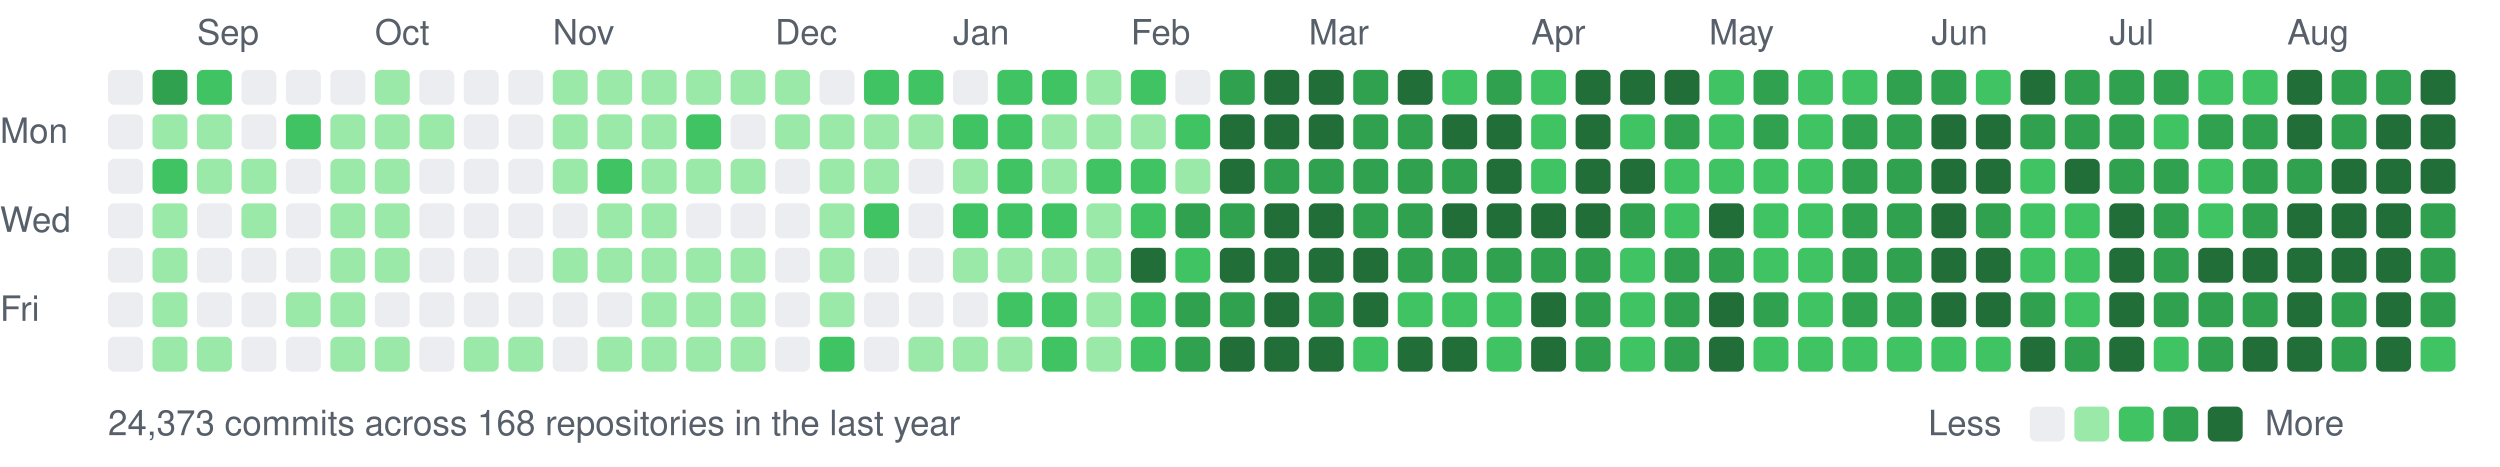
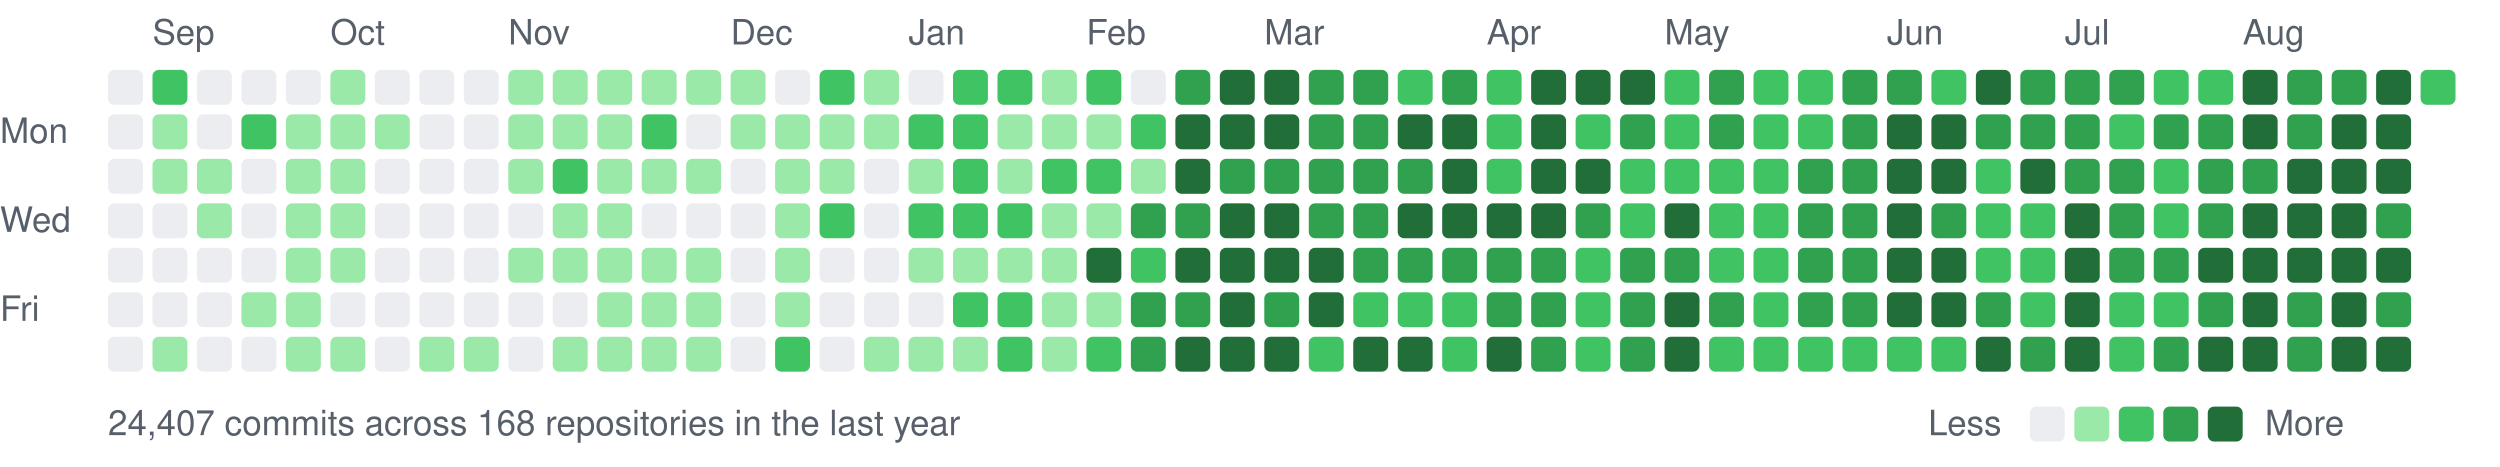
<svg xmlns="http://www.w3.org/2000/svg" width="787" height="147" viewBox="0 0 787 147">
  <style>text{font:11px -apple-system,BlinkMacSystemFont,"Segoe UI",Helvetica,Arial,sans-serif;fill:#57606a}</style>
-   <text x="62" y="14">Sep</text>
-   <text x="118" y="14">Oct</text>
-   <text x="174" y="14">Nov</text>
-   <text x="244" y="14">Dec</text>
-   <text x="300" y="14">Jan</text>
-   <text x="356" y="14">Feb</text>
-   <text x="412" y="14">Mar</text>
-   <text x="482" y="14">Apr</text>
-   <text x="538" y="14">May</text>
-   <text x="608" y="14">Jun</text>
-   <text x="664" y="14">Jul</text>
-   <text x="720" y="14">Aug</text>
+   <text x="48" y="14">Sep</text>
+   <text x="104" y="14">Oct</text>
+   <text x="160" y="14">Nov</text>
+   <text x="230" y="14">Dec</text>
+   <text x="286" y="14">Jan</text>
+   <text x="342" y="14">Feb</text>
+   <text x="398" y="14">Mar</text>
+   <text x="468" y="14">Apr</text>
+   <text x="524" y="14">May</text>
+   <text x="594" y="14">Jun</text>
+   <text x="650" y="14">Jul</text>
+   <text x="706" y="14">Aug</text>
  <text x="0" y="45">Mon</text>
  <text x="0" y="73">Wed</text>
  <text x="0" y="101">Fri</text>
  <rect x="34" y="22" width="11" height="11" rx="2" fill="#ebedf0" />
  <rect x="34" y="36" width="11" height="11" rx="2" fill="#ebedf0" />
  <rect x="34" y="50" width="11" height="11" rx="2" fill="#ebedf0" />
  <rect x="34" y="64" width="11" height="11" rx="2" fill="#ebedf0" />
  <rect x="34" y="78" width="11" height="11" rx="2" fill="#ebedf0" />
  <rect x="34" y="92" width="11" height="11" rx="2" fill="#ebedf0" />
  <rect x="34" y="106" width="11" height="11" rx="2" fill="#ebedf0" />
-   <rect x="48" y="22" width="11" height="11" rx="2" fill="#30a14e" />
+   <rect x="48" y="22" width="11" height="11" rx="2" fill="#40c463" />
  <rect x="48" y="36" width="11" height="11" rx="2" fill="#9be9a8" />
-   <rect x="48" y="50" width="11" height="11" rx="2" fill="#40c463" />
-   <rect x="48" y="64" width="11" height="11" rx="2" fill="#9be9a8" />
-   <rect x="48" y="78" width="11" height="11" rx="2" fill="#9be9a8" />
-   <rect x="48" y="92" width="11" height="11" rx="2" fill="#9be9a8" />
+   <rect x="48" y="50" width="11" height="11" rx="2" fill="#9be9a8" />
+   <rect x="48" y="64" width="11" height="11" rx="2" fill="#ebedf0" />
+   <rect x="48" y="78" width="11" height="11" rx="2" fill="#ebedf0" />
+   <rect x="48" y="92" width="11" height="11" rx="2" fill="#ebedf0" />
  <rect x="48" y="106" width="11" height="11" rx="2" fill="#9be9a8" />
-   <rect x="62" y="22" width="11" height="11" rx="2" fill="#40c463" />
-   <rect x="62" y="36" width="11" height="11" rx="2" fill="#9be9a8" />
+   <rect x="62" y="22" width="11" height="11" rx="2" fill="#ebedf0" />
+   <rect x="62" y="36" width="11" height="11" rx="2" fill="#ebedf0" />
  <rect x="62" y="50" width="11" height="11" rx="2" fill="#9be9a8" />
-   <rect x="62" y="64" width="11" height="11" rx="2" fill="#ebedf0" />
+   <rect x="62" y="64" width="11" height="11" rx="2" fill="#9be9a8" />
  <rect x="62" y="78" width="11" height="11" rx="2" fill="#ebedf0" />
  <rect x="62" y="92" width="11" height="11" rx="2" fill="#ebedf0" />
-   <rect x="62" y="106" width="11" height="11" rx="2" fill="#9be9a8" />
+   <rect x="62" y="106" width="11" height="11" rx="2" fill="#ebedf0" />
  <rect x="76" y="22" width="11" height="11" rx="2" fill="#ebedf0" />
-   <rect x="76" y="36" width="11" height="11" rx="2" fill="#ebedf0" />
-   <rect x="76" y="50" width="11" height="11" rx="2" fill="#9be9a8" />
-   <rect x="76" y="64" width="11" height="11" rx="2" fill="#9be9a8" />
+   <rect x="76" y="36" width="11" height="11" rx="2" fill="#40c463" />
+   <rect x="76" y="50" width="11" height="11" rx="2" fill="#ebedf0" />
+   <rect x="76" y="64" width="11" height="11" rx="2" fill="#ebedf0" />
  <rect x="76" y="78" width="11" height="11" rx="2" fill="#ebedf0" />
-   <rect x="76" y="92" width="11" height="11" rx="2" fill="#ebedf0" />
+   <rect x="76" y="92" width="11" height="11" rx="2" fill="#9be9a8" />
  <rect x="76" y="106" width="11" height="11" rx="2" fill="#ebedf0" />
  <rect x="90" y="22" width="11" height="11" rx="2" fill="#ebedf0" />
-   <rect x="90" y="36" width="11" height="11" rx="2" fill="#40c463" />
-   <rect x="90" y="50" width="11" height="11" rx="2" fill="#ebedf0" />
-   <rect x="90" y="64" width="11" height="11" rx="2" fill="#ebedf0" />
-   <rect x="90" y="78" width="11" height="11" rx="2" fill="#ebedf0" />
+   <rect x="90" y="36" width="11" height="11" rx="2" fill="#9be9a8" />
+   <rect x="90" y="50" width="11" height="11" rx="2" fill="#9be9a8" />
+   <rect x="90" y="64" width="11" height="11" rx="2" fill="#9be9a8" />
+   <rect x="90" y="78" width="11" height="11" rx="2" fill="#9be9a8" />
  <rect x="90" y="92" width="11" height="11" rx="2" fill="#9be9a8" />
-   <rect x="90" y="106" width="11" height="11" rx="2" fill="#ebedf0" />
-   <rect x="104" y="22" width="11" height="11" rx="2" fill="#ebedf0" />
+   <rect x="90" y="106" width="11" height="11" rx="2" fill="#9be9a8" />
+   <rect x="104" y="22" width="11" height="11" rx="2" fill="#9be9a8" />
  <rect x="104" y="36" width="11" height="11" rx="2" fill="#9be9a8" />
  <rect x="104" y="50" width="11" height="11" rx="2" fill="#9be9a8" />
  <rect x="104" y="64" width="11" height="11" rx="2" fill="#9be9a8" />
  <rect x="104" y="78" width="11" height="11" rx="2" fill="#9be9a8" />
-   <rect x="104" y="92" width="11" height="11" rx="2" fill="#9be9a8" />
+   <rect x="104" y="92" width="11" height="11" rx="2" fill="#ebedf0" />
  <rect x="104" y="106" width="11" height="11" rx="2" fill="#9be9a8" />
-   <rect x="118" y="22" width="11" height="11" rx="2" fill="#9be9a8" />
+   <rect x="118" y="22" width="11" height="11" rx="2" fill="#ebedf0" />
  <rect x="118" y="36" width="11" height="11" rx="2" fill="#9be9a8" />
-   <rect x="118" y="50" width="11" height="11" rx="2" fill="#9be9a8" />
-   <rect x="118" y="64" width="11" height="11" rx="2" fill="#9be9a8" />
-   <rect x="118" y="78" width="11" height="11" rx="2" fill="#9be9a8" />
+   <rect x="118" y="50" width="11" height="11" rx="2" fill="#ebedf0" />
+   <rect x="118" y="64" width="11" height="11" rx="2" fill="#ebedf0" />
+   <rect x="118" y="78" width="11" height="11" rx="2" fill="#ebedf0" />
  <rect x="118" y="92" width="11" height="11" rx="2" fill="#ebedf0" />
-   <rect x="118" y="106" width="11" height="11" rx="2" fill="#9be9a8" />
+   <rect x="118" y="106" width="11" height="11" rx="2" fill="#ebedf0" />
  <rect x="132" y="22" width="11" height="11" rx="2" fill="#ebedf0" />
-   <rect x="132" y="36" width="11" height="11" rx="2" fill="#9be9a8" />
+   <rect x="132" y="36" width="11" height="11" rx="2" fill="#ebedf0" />
  <rect x="132" y="50" width="11" height="11" rx="2" fill="#ebedf0" />
  <rect x="132" y="64" width="11" height="11" rx="2" fill="#ebedf0" />
  <rect x="132" y="78" width="11" height="11" rx="2" fill="#ebedf0" />
  <rect x="132" y="92" width="11" height="11" rx="2" fill="#ebedf0" />
-   <rect x="132" y="106" width="11" height="11" rx="2" fill="#ebedf0" />
+   <rect x="132" y="106" width="11" height="11" rx="2" fill="#9be9a8" />
  <rect x="146" y="22" width="11" height="11" rx="2" fill="#ebedf0" />
  <rect x="146" y="36" width="11" height="11" rx="2" fill="#ebedf0" />
  <rect x="146" y="50" width="11" height="11" rx="2" fill="#ebedf0" />
  <rect x="146" y="64" width="11" height="11" rx="2" fill="#ebedf0" />
  <rect x="146" y="78" width="11" height="11" rx="2" fill="#ebedf0" />
  <rect x="146" y="92" width="11" height="11" rx="2" fill="#ebedf0" />
  <rect x="146" y="106" width="11" height="11" rx="2" fill="#9be9a8" />
-   <rect x="160" y="22" width="11" height="11" rx="2" fill="#ebedf0" />
-   <rect x="160" y="36" width="11" height="11" rx="2" fill="#ebedf0" />
-   <rect x="160" y="50" width="11" height="11" rx="2" fill="#ebedf0" />
+   <rect x="160" y="22" width="11" height="11" rx="2" fill="#9be9a8" />
+   <rect x="160" y="36" width="11" height="11" rx="2" fill="#9be9a8" />
+   <rect x="160" y="50" width="11" height="11" rx="2" fill="#9be9a8" />
  <rect x="160" y="64" width="11" height="11" rx="2" fill="#ebedf0" />
-   <rect x="160" y="78" width="11" height="11" rx="2" fill="#ebedf0" />
+   <rect x="160" y="78" width="11" height="11" rx="2" fill="#9be9a8" />
  <rect x="160" y="92" width="11" height="11" rx="2" fill="#ebedf0" />
-   <rect x="160" y="106" width="11" height="11" rx="2" fill="#9be9a8" />
+   <rect x="160" y="106" width="11" height="11" rx="2" fill="#ebedf0" />
  <rect x="174" y="22" width="11" height="11" rx="2" fill="#9be9a8" />
  <rect x="174" y="36" width="11" height="11" rx="2" fill="#9be9a8" />
-   <rect x="174" y="50" width="11" height="11" rx="2" fill="#9be9a8" />
-   <rect x="174" y="64" width="11" height="11" rx="2" fill="#ebedf0" />
+   <rect x="174" y="50" width="11" height="11" rx="2" fill="#40c463" />
+   <rect x="174" y="64" width="11" height="11" rx="2" fill="#9be9a8" />
  <rect x="174" y="78" width="11" height="11" rx="2" fill="#9be9a8" />
  <rect x="174" y="92" width="11" height="11" rx="2" fill="#ebedf0" />
-   <rect x="174" y="106" width="11" height="11" rx="2" fill="#ebedf0" />
+   <rect x="174" y="106" width="11" height="11" rx="2" fill="#9be9a8" />
  <rect x="188" y="22" width="11" height="11" rx="2" fill="#9be9a8" />
  <rect x="188" y="36" width="11" height="11" rx="2" fill="#9be9a8" />
-   <rect x="188" y="50" width="11" height="11" rx="2" fill="#40c463" />
+   <rect x="188" y="50" width="11" height="11" rx="2" fill="#9be9a8" />
  <rect x="188" y="64" width="11" height="11" rx="2" fill="#9be9a8" />
  <rect x="188" y="78" width="11" height="11" rx="2" fill="#9be9a8" />
-   <rect x="188" y="92" width="11" height="11" rx="2" fill="#ebedf0" />
+   <rect x="188" y="92" width="11" height="11" rx="2" fill="#9be9a8" />
  <rect x="188" y="106" width="11" height="11" rx="2" fill="#9be9a8" />
  <rect x="202" y="22" width="11" height="11" rx="2" fill="#9be9a8" />
-   <rect x="202" y="36" width="11" height="11" rx="2" fill="#9be9a8" />
+   <rect x="202" y="36" width="11" height="11" rx="2" fill="#40c463" />
  <rect x="202" y="50" width="11" height="11" rx="2" fill="#9be9a8" />
-   <rect x="202" y="64" width="11" height="11" rx="2" fill="#9be9a8" />
+   <rect x="202" y="64" width="11" height="11" rx="2" fill="#ebedf0" />
  <rect x="202" y="78" width="11" height="11" rx="2" fill="#9be9a8" />
  <rect x="202" y="92" width="11" height="11" rx="2" fill="#9be9a8" />
  <rect x="202" y="106" width="11" height="11" rx="2" fill="#9be9a8" />
  <rect x="216" y="22" width="11" height="11" rx="2" fill="#9be9a8" />
-   <rect x="216" y="36" width="11" height="11" rx="2" fill="#40c463" />
+   <rect x="216" y="36" width="11" height="11" rx="2" fill="#ebedf0" />
  <rect x="216" y="50" width="11" height="11" rx="2" fill="#9be9a8" />
  <rect x="216" y="64" width="11" height="11" rx="2" fill="#ebedf0" />
  <rect x="216" y="78" width="11" height="11" rx="2" fill="#9be9a8" />
  <rect x="216" y="92" width="11" height="11" rx="2" fill="#9be9a8" />
  <rect x="216" y="106" width="11" height="11" rx="2" fill="#9be9a8" />
  <rect x="230" y="22" width="11" height="11" rx="2" fill="#9be9a8" />
-   <rect x="230" y="36" width="11" height="11" rx="2" fill="#ebedf0" />
-   <rect x="230" y="50" width="11" height="11" rx="2" fill="#9be9a8" />
+   <rect x="230" y="36" width="11" height="11" rx="2" fill="#9be9a8" />
+   <rect x="230" y="50" width="11" height="11" rx="2" fill="#ebedf0" />
  <rect x="230" y="64" width="11" height="11" rx="2" fill="#ebedf0" />
-   <rect x="230" y="78" width="11" height="11" rx="2" fill="#9be9a8" />
-   <rect x="230" y="92" width="11" height="11" rx="2" fill="#9be9a8" />
-   <rect x="230" y="106" width="11" height="11" rx="2" fill="#9be9a8" />
-   <rect x="244" y="22" width="11" height="11" rx="2" fill="#9be9a8" />
+   <rect x="230" y="78" width="11" height="11" rx="2" fill="#ebedf0" />
+   <rect x="230" y="92" width="11" height="11" rx="2" fill="#ebedf0" />
+   <rect x="230" y="106" width="11" height="11" rx="2" fill="#ebedf0" />
+   <rect x="244" y="22" width="11" height="11" rx="2" fill="#ebedf0" />
  <rect x="244" y="36" width="11" height="11" rx="2" fill="#9be9a8" />
-   <rect x="244" y="50" width="11" height="11" rx="2" fill="#ebedf0" />
-   <rect x="244" y="64" width="11" height="11" rx="2" fill="#ebedf0" />
-   <rect x="244" y="78" width="11" height="11" rx="2" fill="#ebedf0" />
-   <rect x="244" y="92" width="11" height="11" rx="2" fill="#ebedf0" />
-   <rect x="244" y="106" width="11" height="11" rx="2" fill="#ebedf0" />
-   <rect x="258" y="22" width="11" height="11" rx="2" fill="#ebedf0" />
+   <rect x="244" y="50" width="11" height="11" rx="2" fill="#9be9a8" />
+   <rect x="244" y="64" width="11" height="11" rx="2" fill="#9be9a8" />
+   <rect x="244" y="78" width="11" height="11" rx="2" fill="#9be9a8" />
+   <rect x="244" y="92" width="11" height="11" rx="2" fill="#9be9a8" />
+   <rect x="244" y="106" width="11" height="11" rx="2" fill="#40c463" />
+   <rect x="258" y="22" width="11" height="11" rx="2" fill="#40c463" />
  <rect x="258" y="36" width="11" height="11" rx="2" fill="#9be9a8" />
  <rect x="258" y="50" width="11" height="11" rx="2" fill="#9be9a8" />
-   <rect x="258" y="64" width="11" height="11" rx="2" fill="#9be9a8" />
-   <rect x="258" y="78" width="11" height="11" rx="2" fill="#9be9a8" />
-   <rect x="258" y="92" width="11" height="11" rx="2" fill="#9be9a8" />
-   <rect x="258" y="106" width="11" height="11" rx="2" fill="#40c463" />
-   <rect x="272" y="22" width="11" height="11" rx="2" fill="#40c463" />
+   <rect x="258" y="64" width="11" height="11" rx="2" fill="#40c463" />
+   <rect x="258" y="78" width="11" height="11" rx="2" fill="#ebedf0" />
+   <rect x="258" y="92" width="11" height="11" rx="2" fill="#ebedf0" />
+   <rect x="258" y="106" width="11" height="11" rx="2" fill="#ebedf0" />
+   <rect x="272" y="22" width="11" height="11" rx="2" fill="#9be9a8" />
  <rect x="272" y="36" width="11" height="11" rx="2" fill="#9be9a8" />
-   <rect x="272" y="50" width="11" height="11" rx="2" fill="#9be9a8" />
-   <rect x="272" y="64" width="11" height="11" rx="2" fill="#40c463" />
+   <rect x="272" y="50" width="11" height="11" rx="2" fill="#ebedf0" />
+   <rect x="272" y="64" width="11" height="11" rx="2" fill="#ebedf0" />
  <rect x="272" y="78" width="11" height="11" rx="2" fill="#ebedf0" />
  <rect x="272" y="92" width="11" height="11" rx="2" fill="#ebedf0" />
-   <rect x="272" y="106" width="11" height="11" rx="2" fill="#ebedf0" />
-   <rect x="286" y="22" width="11" height="11" rx="2" fill="#40c463" />
-   <rect x="286" y="36" width="11" height="11" rx="2" fill="#9be9a8" />
-   <rect x="286" y="50" width="11" height="11" rx="2" fill="#ebedf0" />
-   <rect x="286" y="64" width="11" height="11" rx="2" fill="#ebedf0" />
-   <rect x="286" y="78" width="11" height="11" rx="2" fill="#ebedf0" />
+   <rect x="272" y="106" width="11" height="11" rx="2" fill="#9be9a8" />
+   <rect x="286" y="22" width="11" height="11" rx="2" fill="#ebedf0" />
+   <rect x="286" y="36" width="11" height="11" rx="2" fill="#40c463" />
+   <rect x="286" y="50" width="11" height="11" rx="2" fill="#9be9a8" />
+   <rect x="286" y="64" width="11" height="11" rx="2" fill="#40c463" />
+   <rect x="286" y="78" width="11" height="11" rx="2" fill="#9be9a8" />
  <rect x="286" y="92" width="11" height="11" rx="2" fill="#ebedf0" />
  <rect x="286" y="106" width="11" height="11" rx="2" fill="#9be9a8" />
-   <rect x="300" y="22" width="11" height="11" rx="2" fill="#ebedf0" />
+   <rect x="300" y="22" width="11" height="11" rx="2" fill="#40c463" />
  <rect x="300" y="36" width="11" height="11" rx="2" fill="#40c463" />
-   <rect x="300" y="50" width="11" height="11" rx="2" fill="#9be9a8" />
+   <rect x="300" y="50" width="11" height="11" rx="2" fill="#40c463" />
  <rect x="300" y="64" width="11" height="11" rx="2" fill="#40c463" />
  <rect x="300" y="78" width="11" height="11" rx="2" fill="#9be9a8" />
-   <rect x="300" y="92" width="11" height="11" rx="2" fill="#ebedf0" />
+   <rect x="300" y="92" width="11" height="11" rx="2" fill="#40c463" />
  <rect x="300" y="106" width="11" height="11" rx="2" fill="#9be9a8" />
  <rect x="314" y="22" width="11" height="11" rx="2" fill="#40c463" />
-   <rect x="314" y="36" width="11" height="11" rx="2" fill="#40c463" />
-   <rect x="314" y="50" width="11" height="11" rx="2" fill="#40c463" />
+   <rect x="314" y="36" width="11" height="11" rx="2" fill="#9be9a8" />
+   <rect x="314" y="50" width="11" height="11" rx="2" fill="#9be9a8" />
  <rect x="314" y="64" width="11" height="11" rx="2" fill="#40c463" />
  <rect x="314" y="78" width="11" height="11" rx="2" fill="#9be9a8" />
  <rect x="314" y="92" width="11" height="11" rx="2" fill="#40c463" />
-   <rect x="314" y="106" width="11" height="11" rx="2" fill="#9be9a8" />
-   <rect x="328" y="22" width="11" height="11" rx="2" fill="#40c463" />
+   <rect x="314" y="106" width="11" height="11" rx="2" fill="#40c463" />
+   <rect x="328" y="22" width="11" height="11" rx="2" fill="#9be9a8" />
  <rect x="328" y="36" width="11" height="11" rx="2" fill="#9be9a8" />
-   <rect x="328" y="50" width="11" height="11" rx="2" fill="#9be9a8" />
-   <rect x="328" y="64" width="11" height="11" rx="2" fill="#40c463" />
+   <rect x="328" y="50" width="11" height="11" rx="2" fill="#40c463" />
+   <rect x="328" y="64" width="11" height="11" rx="2" fill="#9be9a8" />
  <rect x="328" y="78" width="11" height="11" rx="2" fill="#9be9a8" />
-   <rect x="328" y="92" width="11" height="11" rx="2" fill="#40c463" />
-   <rect x="328" y="106" width="11" height="11" rx="2" fill="#40c463" />
-   <rect x="342" y="22" width="11" height="11" rx="2" fill="#9be9a8" />
+   <rect x="328" y="92" width="11" height="11" rx="2" fill="#9be9a8" />
+   <rect x="328" y="106" width="11" height="11" rx="2" fill="#9be9a8" />
+   <rect x="342" y="22" width="11" height="11" rx="2" fill="#40c463" />
  <rect x="342" y="36" width="11" height="11" rx="2" fill="#9be9a8" />
  <rect x="342" y="50" width="11" height="11" rx="2" fill="#40c463" />
  <rect x="342" y="64" width="11" height="11" rx="2" fill="#9be9a8" />
-   <rect x="342" y="78" width="11" height="11" rx="2" fill="#9be9a8" />
+   <rect x="342" y="78" width="11" height="11" rx="2" fill="#216e39" />
  <rect x="342" y="92" width="11" height="11" rx="2" fill="#9be9a8" />
-   <rect x="342" y="106" width="11" height="11" rx="2" fill="#9be9a8" />
-   <rect x="356" y="22" width="11" height="11" rx="2" fill="#40c463" />
-   <rect x="356" y="36" width="11" height="11" rx="2" fill="#9be9a8" />
-   <rect x="356" y="50" width="11" height="11" rx="2" fill="#40c463" />
-   <rect x="356" y="64" width="11" height="11" rx="2" fill="#40c463" />
-   <rect x="356" y="78" width="11" height="11" rx="2" fill="#216e39" />
-   <rect x="356" y="92" width="11" height="11" rx="2" fill="#40c463" />
-   <rect x="356" y="106" width="11" height="11" rx="2" fill="#40c463" />
-   <rect x="370" y="22" width="11" height="11" rx="2" fill="#ebedf0" />
-   <rect x="370" y="36" width="11" height="11" rx="2" fill="#40c463" />
-   <rect x="370" y="50" width="11" height="11" rx="2" fill="#9be9a8" />
+   <rect x="342" y="106" width="11" height="11" rx="2" fill="#40c463" />
+   <rect x="356" y="22" width="11" height="11" rx="2" fill="#ebedf0" />
+   <rect x="356" y="36" width="11" height="11" rx="2" fill="#40c463" />
+   <rect x="356" y="50" width="11" height="11" rx="2" fill="#9be9a8" />
+   <rect x="356" y="64" width="11" height="11" rx="2" fill="#30a14e" />
+   <rect x="356" y="78" width="11" height="11" rx="2" fill="#40c463" />
+   <rect x="356" y="92" width="11" height="11" rx="2" fill="#30a14e" />
+   <rect x="356" y="106" width="11" height="11" rx="2" fill="#30a14e" />
+   <rect x="370" y="22" width="11" height="11" rx="2" fill="#30a14e" />
+   <rect x="370" y="36" width="11" height="11" rx="2" fill="#216e39" />
+   <rect x="370" y="50" width="11" height="11" rx="2" fill="#216e39" />
  <rect x="370" y="64" width="11" height="11" rx="2" fill="#30a14e" />
-   <rect x="370" y="78" width="11" height="11" rx="2" fill="#40c463" />
+   <rect x="370" y="78" width="11" height="11" rx="2" fill="#216e39" />
  <rect x="370" y="92" width="11" height="11" rx="2" fill="#30a14e" />
-   <rect x="370" y="106" width="11" height="11" rx="2" fill="#30a14e" />
-   <rect x="384" y="22" width="11" height="11" rx="2" fill="#30a14e" />
+   <rect x="370" y="106" width="11" height="11" rx="2" fill="#216e39" />
+   <rect x="384" y="22" width="11" height="11" rx="2" fill="#216e39" />
  <rect x="384" y="36" width="11" height="11" rx="2" fill="#216e39" />
-   <rect x="384" y="50" width="11" height="11" rx="2" fill="#216e39" />
-   <rect x="384" y="64" width="11" height="11" rx="2" fill="#30a14e" />
+   <rect x="384" y="50" width="11" height="11" rx="2" fill="#30a14e" />
+   <rect x="384" y="64" width="11" height="11" rx="2" fill="#216e39" />
  <rect x="384" y="78" width="11" height="11" rx="2" fill="#216e39" />
-   <rect x="384" y="92" width="11" height="11" rx="2" fill="#30a14e" />
+   <rect x="384" y="92" width="11" height="11" rx="2" fill="#216e39" />
  <rect x="384" y="106" width="11" height="11" rx="2" fill="#216e39" />
  <rect x="398" y="22" width="11" height="11" rx="2" fill="#216e39" />
  <rect x="398" y="36" width="11" height="11" rx="2" fill="#216e39" />
  <rect x="398" y="50" width="11" height="11" rx="2" fill="#30a14e" />
  <rect x="398" y="64" width="11" height="11" rx="2" fill="#216e39" />
  <rect x="398" y="78" width="11" height="11" rx="2" fill="#216e39" />
-   <rect x="398" y="92" width="11" height="11" rx="2" fill="#216e39" />
+   <rect x="398" y="92" width="11" height="11" rx="2" fill="#30a14e" />
  <rect x="398" y="106" width="11" height="11" rx="2" fill="#216e39" />
-   <rect x="412" y="22" width="11" height="11" rx="2" fill="#216e39" />
-   <rect x="412" y="36" width="11" height="11" rx="2" fill="#216e39" />
+   <rect x="412" y="22" width="11" height="11" rx="2" fill="#30a14e" />
+   <rect x="412" y="36" width="11" height="11" rx="2" fill="#30a14e" />
  <rect x="412" y="50" width="11" height="11" rx="2" fill="#30a14e" />
-   <rect x="412" y="64" width="11" height="11" rx="2" fill="#216e39" />
+   <rect x="412" y="64" width="11" height="11" rx="2" fill="#30a14e" />
  <rect x="412" y="78" width="11" height="11" rx="2" fill="#216e39" />
-   <rect x="412" y="92" width="11" height="11" rx="2" fill="#30a14e" />
-   <rect x="412" y="106" width="11" height="11" rx="2" fill="#216e39" />
+   <rect x="412" y="92" width="11" height="11" rx="2" fill="#216e39" />
+   <rect x="412" y="106" width="11" height="11" rx="2" fill="#40c463" />
  <rect x="426" y="22" width="11" height="11" rx="2" fill="#30a14e" />
  <rect x="426" y="36" width="11" height="11" rx="2" fill="#30a14e" />
  <rect x="426" y="50" width="11" height="11" rx="2" fill="#30a14e" />
  <rect x="426" y="64" width="11" height="11" rx="2" fill="#30a14e" />
-   <rect x="426" y="78" width="11" height="11" rx="2" fill="#216e39" />
-   <rect x="426" y="92" width="11" height="11" rx="2" fill="#216e39" />
-   <rect x="426" y="106" width="11" height="11" rx="2" fill="#40c463" />
-   <rect x="440" y="22" width="11" height="11" rx="2" fill="#216e39" />
-   <rect x="440" y="36" width="11" height="11" rx="2" fill="#30a14e" />
+   <rect x="426" y="78" width="11" height="11" rx="2" fill="#30a14e" />
+   <rect x="426" y="92" width="11" height="11" rx="2" fill="#40c463" />
+   <rect x="426" y="106" width="11" height="11" rx="2" fill="#216e39" />
+   <rect x="440" y="22" width="11" height="11" rx="2" fill="#40c463" />
+   <rect x="440" y="36" width="11" height="11" rx="2" fill="#216e39" />
  <rect x="440" y="50" width="11" height="11" rx="2" fill="#30a14e" />
-   <rect x="440" y="64" width="11" height="11" rx="2" fill="#30a14e" />
+   <rect x="440" y="64" width="11" height="11" rx="2" fill="#216e39" />
  <rect x="440" y="78" width="11" height="11" rx="2" fill="#30a14e" />
  <rect x="440" y="92" width="11" height="11" rx="2" fill="#40c463" />
  <rect x="440" y="106" width="11" height="11" rx="2" fill="#216e39" />
-   <rect x="454" y="22" width="11" height="11" rx="2" fill="#40c463" />
+   <rect x="454" y="22" width="11" height="11" rx="2" fill="#30a14e" />
  <rect x="454" y="36" width="11" height="11" rx="2" fill="#216e39" />
-   <rect x="454" y="50" width="11" height="11" rx="2" fill="#30a14e" />
+   <rect x="454" y="50" width="11" height="11" rx="2" fill="#216e39" />
  <rect x="454" y="64" width="11" height="11" rx="2" fill="#216e39" />
  <rect x="454" y="78" width="11" height="11" rx="2" fill="#30a14e" />
  <rect x="454" y="92" width="11" height="11" rx="2" fill="#40c463" />
-   <rect x="454" y="106" width="11" height="11" rx="2" fill="#216e39" />
-   <rect x="468" y="22" width="11" height="11" rx="2" fill="#30a14e" />
-   <rect x="468" y="36" width="11" height="11" rx="2" fill="#216e39" />
-   <rect x="468" y="50" width="11" height="11" rx="2" fill="#216e39" />
+   <rect x="454" y="106" width="11" height="11" rx="2" fill="#40c463" />
+   <rect x="468" y="22" width="11" height="11" rx="2" fill="#40c463" />
+   <rect x="468" y="36" width="11" height="11" rx="2" fill="#40c463" />
+   <rect x="468" y="50" width="11" height="11" rx="2" fill="#40c463" />
  <rect x="468" y="64" width="11" height="11" rx="2" fill="#216e39" />
  <rect x="468" y="78" width="11" height="11" rx="2" fill="#30a14e" />
-   <rect x="468" y="92" width="11" height="11" rx="2" fill="#40c463" />
-   <rect x="468" y="106" width="11" height="11" rx="2" fill="#40c463" />
-   <rect x="482" y="22" width="11" height="11" rx="2" fill="#40c463" />
-   <rect x="482" y="36" width="11" height="11" rx="2" fill="#40c463" />
-   <rect x="482" y="50" width="11" height="11" rx="2" fill="#40c463" />
+   <rect x="468" y="92" width="11" height="11" rx="2" fill="#30a14e" />
+   <rect x="468" y="106" width="11" height="11" rx="2" fill="#216e39" />
+   <rect x="482" y="22" width="11" height="11" rx="2" fill="#216e39" />
+   <rect x="482" y="36" width="11" height="11" rx="2" fill="#216e39" />
+   <rect x="482" y="50" width="11" height="11" rx="2" fill="#216e39" />
  <rect x="482" y="64" width="11" height="11" rx="2" fill="#216e39" />
  <rect x="482" y="78" width="11" height="11" rx="2" fill="#30a14e" />
-   <rect x="482" y="92" width="11" height="11" rx="2" fill="#216e39" />
-   <rect x="482" y="106" width="11" height="11" rx="2" fill="#216e39" />
+   <rect x="482" y="92" width="11" height="11" rx="2" fill="#30a14e" />
+   <rect x="482" y="106" width="11" height="11" rx="2" fill="#30a14e" />
  <rect x="496" y="22" width="11" height="11" rx="2" fill="#216e39" />
-   <rect x="496" y="36" width="11" height="11" rx="2" fill="#216e39" />
+   <rect x="496" y="36" width="11" height="11" rx="2" fill="#40c463" />
  <rect x="496" y="50" width="11" height="11" rx="2" fill="#216e39" />
-   <rect x="496" y="64" width="11" height="11" rx="2" fill="#216e39" />
-   <rect x="496" y="78" width="11" height="11" rx="2" fill="#30a14e" />
-   <rect x="496" y="92" width="11" height="11" rx="2" fill="#30a14e" />
-   <rect x="496" y="106" width="11" height="11" rx="2" fill="#30a14e" />
+   <rect x="496" y="64" width="11" height="11" rx="2" fill="#30a14e" />
+   <rect x="496" y="78" width="11" height="11" rx="2" fill="#40c463" />
+   <rect x="496" y="92" width="11" height="11" rx="2" fill="#40c463" />
+   <rect x="496" y="106" width="11" height="11" rx="2" fill="#40c463" />
  <rect x="510" y="22" width="11" height="11" rx="2" fill="#216e39" />
-   <rect x="510" y="36" width="11" height="11" rx="2" fill="#40c463" />
-   <rect x="510" y="50" width="11" height="11" rx="2" fill="#216e39" />
-   <rect x="510" y="64" width="11" height="11" rx="2" fill="#30a14e" />
-   <rect x="510" y="78" width="11" height="11" rx="2" fill="#40c463" />
-   <rect x="510" y="92" width="11" height="11" rx="2" fill="#40c463" />
-   <rect x="510" y="106" width="11" height="11" rx="2" fill="#40c463" />
-   <rect x="524" y="22" width="11" height="11" rx="2" fill="#216e39" />
-   <rect x="524" y="36" width="11" height="11" rx="2" fill="#30a14e" />
+   <rect x="510" y="36" width="11" height="11" rx="2" fill="#30a14e" />
+   <rect x="510" y="50" width="11" height="11" rx="2" fill="#40c463" />
+   <rect x="510" y="64" width="11" height="11" rx="2" fill="#40c463" />
+   <rect x="510" y="78" width="11" height="11" rx="2" fill="#30a14e" />
+   <rect x="510" y="92" width="11" height="11" rx="2" fill="#30a14e" />
+   <rect x="510" y="106" width="11" height="11" rx="2" fill="#30a14e" />
+   <rect x="524" y="22" width="11" height="11" rx="2" fill="#40c463" />
+   <rect x="524" y="36" width="11" height="11" rx="2" fill="#40c463" />
  <rect x="524" y="50" width="11" height="11" rx="2" fill="#40c463" />
-   <rect x="524" y="64" width="11" height="11" rx="2" fill="#40c463" />
+   <rect x="524" y="64" width="11" height="11" rx="2" fill="#216e39" />
  <rect x="524" y="78" width="11" height="11" rx="2" fill="#30a14e" />
-   <rect x="524" y="92" width="11" height="11" rx="2" fill="#30a14e" />
-   <rect x="524" y="106" width="11" height="11" rx="2" fill="#30a14e" />
-   <rect x="538" y="22" width="11" height="11" rx="2" fill="#40c463" />
-   <rect x="538" y="36" width="11" height="11" rx="2" fill="#40c463" />
+   <rect x="524" y="92" width="11" height="11" rx="2" fill="#216e39" />
+   <rect x="524" y="106" width="11" height="11" rx="2" fill="#216e39" />
+   <rect x="538" y="22" width="11" height="11" rx="2" fill="#30a14e" />
+   <rect x="538" y="36" width="11" height="11" rx="2" fill="#30a14e" />
  <rect x="538" y="50" width="11" height="11" rx="2" fill="#40c463" />
-   <rect x="538" y="64" width="11" height="11" rx="2" fill="#216e39" />
-   <rect x="538" y="78" width="11" height="11" rx="2" fill="#30a14e" />
-   <rect x="538" y="92" width="11" height="11" rx="2" fill="#216e39" />
-   <rect x="538" y="106" width="11" height="11" rx="2" fill="#216e39" />
-   <rect x="552" y="22" width="11" height="11" rx="2" fill="#30a14e" />
-   <rect x="552" y="36" width="11" height="11" rx="2" fill="#30a14e" />
+   <rect x="538" y="64" width="11" height="11" rx="2" fill="#40c463" />
+   <rect x="538" y="78" width="11" height="11" rx="2" fill="#40c463" />
+   <rect x="538" y="92" width="11" height="11" rx="2" fill="#30a14e" />
+   <rect x="538" y="106" width="11" height="11" rx="2" fill="#40c463" />
+   <rect x="552" y="22" width="11" height="11" rx="2" fill="#40c463" />
+   <rect x="552" y="36" width="11" height="11" rx="2" fill="#40c463" />
  <rect x="552" y="50" width="11" height="11" rx="2" fill="#40c463" />
  <rect x="552" y="64" width="11" height="11" rx="2" fill="#40c463" />
  <rect x="552" y="78" width="11" height="11" rx="2" fill="#40c463" />
-   <rect x="552" y="92" width="11" height="11" rx="2" fill="#30a14e" />
+   <rect x="552" y="92" width="11" height="11" rx="2" fill="#40c463" />
  <rect x="552" y="106" width="11" height="11" rx="2" fill="#40c463" />
  <rect x="566" y="22" width="11" height="11" rx="2" fill="#40c463" />
  <rect x="566" y="36" width="11" height="11" rx="2" fill="#40c463" />
-   <rect x="566" y="50" width="11" height="11" rx="2" fill="#40c463" />
-   <rect x="566" y="64" width="11" height="11" rx="2" fill="#40c463" />
-   <rect x="566" y="78" width="11" height="11" rx="2" fill="#40c463" />
-   <rect x="566" y="92" width="11" height="11" rx="2" fill="#40c463" />
+   <rect x="566" y="50" width="11" height="11" rx="2" fill="#30a14e" />
+   <rect x="566" y="64" width="11" height="11" rx="2" fill="#30a14e" />
+   <rect x="566" y="78" width="11" height="11" rx="2" fill="#30a14e" />
+   <rect x="566" y="92" width="11" height="11" rx="2" fill="#30a14e" />
  <rect x="566" y="106" width="11" height="11" rx="2" fill="#40c463" />
-   <rect x="580" y="22" width="11" height="11" rx="2" fill="#40c463" />
+   <rect x="580" y="22" width="11" height="11" rx="2" fill="#30a14e" />
  <rect x="580" y="36" width="11" height="11" rx="2" fill="#30a14e" />
  <rect x="580" y="50" width="11" height="11" rx="2" fill="#30a14e" />
  <rect x="580" y="64" width="11" height="11" rx="2" fill="#30a14e" />
  <rect x="580" y="78" width="11" height="11" rx="2" fill="#30a14e" />
  <rect x="580" y="92" width="11" height="11" rx="2" fill="#30a14e" />
  <rect x="580" y="106" width="11" height="11" rx="2" fill="#40c463" />
  <rect x="594" y="22" width="11" height="11" rx="2" fill="#30a14e" />
-   <rect x="594" y="36" width="11" height="11" rx="2" fill="#30a14e" />
-   <rect x="594" y="50" width="11" height="11" rx="2" fill="#30a14e" />
-   <rect x="594" y="64" width="11" height="11" rx="2" fill="#30a14e" />
-   <rect x="594" y="78" width="11" height="11" rx="2" fill="#30a14e" />
-   <rect x="594" y="92" width="11" height="11" rx="2" fill="#30a14e" />
+   <rect x="594" y="36" width="11" height="11" rx="2" fill="#216e39" />
+   <rect x="594" y="50" width="11" height="11" rx="2" fill="#216e39" />
+   <rect x="594" y="64" width="11" height="11" rx="2" fill="#216e39" />
+   <rect x="594" y="78" width="11" height="11" rx="2" fill="#216e39" />
+   <rect x="594" y="92" width="11" height="11" rx="2" fill="#216e39" />
  <rect x="594" y="106" width="11" height="11" rx="2" fill="#40c463" />
-   <rect x="608" y="22" width="11" height="11" rx="2" fill="#30a14e" />
+   <rect x="608" y="22" width="11" height="11" rx="2" fill="#40c463" />
  <rect x="608" y="36" width="11" height="11" rx="2" fill="#216e39" />
  <rect x="608" y="50" width="11" height="11" rx="2" fill="#216e39" />
-   <rect x="608" y="64" width="11" height="11" rx="2" fill="#216e39" />
+   <rect x="608" y="64" width="11" height="11" rx="2" fill="#30a14e" />
  <rect x="608" y="78" width="11" height="11" rx="2" fill="#216e39" />
  <rect x="608" y="92" width="11" height="11" rx="2" fill="#216e39" />
  <rect x="608" y="106" width="11" height="11" rx="2" fill="#40c463" />
-   <rect x="622" y="22" width="11" height="11" rx="2" fill="#40c463" />
-   <rect x="622" y="36" width="11" height="11" rx="2" fill="#216e39" />
-   <rect x="622" y="50" width="11" height="11" rx="2" fill="#216e39" />
-   <rect x="622" y="64" width="11" height="11" rx="2" fill="#30a14e" />
-   <rect x="622" y="78" width="11" height="11" rx="2" fill="#216e39" />
-   <rect x="622" y="92" width="11" height="11" rx="2" fill="#216e39" />
-   <rect x="622" y="106" width="11" height="11" rx="2" fill="#40c463" />
-   <rect x="636" y="22" width="11" height="11" rx="2" fill="#216e39" />
+   <rect x="622" y="22" width="11" height="11" rx="2" fill="#216e39" />
+   <rect x="622" y="36" width="11" height="11" rx="2" fill="#30a14e" />
+   <rect x="622" y="50" width="11" height="11" rx="2" fill="#40c463" />
+   <rect x="622" y="64" width="11" height="11" rx="2" fill="#40c463" />
+   <rect x="622" y="78" width="11" height="11" rx="2" fill="#40c463" />
+   <rect x="622" y="92" width="11" height="11" rx="2" fill="#30a14e" />
+   <rect x="622" y="106" width="11" height="11" rx="2" fill="#216e39" />
+   <rect x="636" y="22" width="11" height="11" rx="2" fill="#30a14e" />
  <rect x="636" y="36" width="11" height="11" rx="2" fill="#30a14e" />
-   <rect x="636" y="50" width="11" height="11" rx="2" fill="#40c463" />
+   <rect x="636" y="50" width="11" height="11" rx="2" fill="#216e39" />
  <rect x="636" y="64" width="11" height="11" rx="2" fill="#40c463" />
  <rect x="636" y="78" width="11" height="11" rx="2" fill="#40c463" />
-   <rect x="636" y="92" width="11" height="11" rx="2" fill="#30a14e" />
-   <rect x="636" y="106" width="11" height="11" rx="2" fill="#216e39" />
+   <rect x="636" y="92" width="11" height="11" rx="2" fill="#40c463" />
+   <rect x="636" y="106" width="11" height="11" rx="2" fill="#30a14e" />
  <rect x="650" y="22" width="11" height="11" rx="2" fill="#30a14e" />
  <rect x="650" y="36" width="11" height="11" rx="2" fill="#30a14e" />
-   <rect x="650" y="50" width="11" height="11" rx="2" fill="#216e39" />
-   <rect x="650" y="64" width="11" height="11" rx="2" fill="#40c463" />
-   <rect x="650" y="78" width="11" height="11" rx="2" fill="#40c463" />
-   <rect x="650" y="92" width="11" height="11" rx="2" fill="#40c463" />
-   <rect x="650" y="106" width="11" height="11" rx="2" fill="#30a14e" />
+   <rect x="650" y="50" width="11" height="11" rx="2" fill="#30a14e" />
+   <rect x="650" y="64" width="11" height="11" rx="2" fill="#216e39" />
+   <rect x="650" y="78" width="11" height="11" rx="2" fill="#216e39" />
+   <rect x="650" y="92" width="11" height="11" rx="2" fill="#216e39" />
+   <rect x="650" y="106" width="11" height="11" rx="2" fill="#216e39" />
  <rect x="664" y="22" width="11" height="11" rx="2" fill="#30a14e" />
-   <rect x="664" y="36" width="11" height="11" rx="2" fill="#30a14e" />
+   <rect x="664" y="36" width="11" height="11" rx="2" fill="#40c463" />
  <rect x="664" y="50" width="11" height="11" rx="2" fill="#30a14e" />
-   <rect x="664" y="64" width="11" height="11" rx="2" fill="#216e39" />
-   <rect x="664" y="78" width="11" height="11" rx="2" fill="#216e39" />
-   <rect x="664" y="92" width="11" height="11" rx="2" fill="#216e39" />
-   <rect x="664" y="106" width="11" height="11" rx="2" fill="#216e39" />
-   <rect x="678" y="22" width="11" height="11" rx="2" fill="#30a14e" />
-   <rect x="678" y="36" width="11" height="11" rx="2" fill="#40c463" />
-   <rect x="678" y="50" width="11" height="11" rx="2" fill="#30a14e" />
-   <rect x="678" y="64" width="11" height="11" rx="2" fill="#30a14e" />
+   <rect x="664" y="64" width="11" height="11" rx="2" fill="#30a14e" />
+   <rect x="664" y="78" width="11" height="11" rx="2" fill="#30a14e" />
+   <rect x="664" y="92" width="11" height="11" rx="2" fill="#40c463" />
+   <rect x="664" y="106" width="11" height="11" rx="2" fill="#40c463" />
+   <rect x="678" y="22" width="11" height="11" rx="2" fill="#40c463" />
+   <rect x="678" y="36" width="11" height="11" rx="2" fill="#30a14e" />
+   <rect x="678" y="50" width="11" height="11" rx="2" fill="#40c463" />
+   <rect x="678" y="64" width="11" height="11" rx="2" fill="#40c463" />
  <rect x="678" y="78" width="11" height="11" rx="2" fill="#30a14e" />
-   <rect x="678" y="92" width="11" height="11" rx="2" fill="#30a14e" />
-   <rect x="678" y="106" width="11" height="11" rx="2" fill="#40c463" />
+   <rect x="678" y="92" width="11" height="11" rx="2" fill="#40c463" />
+   <rect x="678" y="106" width="11" height="11" rx="2" fill="#30a14e" />
  <rect x="692" y="22" width="11" height="11" rx="2" fill="#40c463" />
  <rect x="692" y="36" width="11" height="11" rx="2" fill="#30a14e" />
-   <rect x="692" y="50" width="11" height="11" rx="2" fill="#40c463" />
-   <rect x="692" y="64" width="11" height="11" rx="2" fill="#40c463" />
+   <rect x="692" y="50" width="11" height="11" rx="2" fill="#30a14e" />
+   <rect x="692" y="64" width="11" height="11" rx="2" fill="#30a14e" />
  <rect x="692" y="78" width="11" height="11" rx="2" fill="#216e39" />
  <rect x="692" y="92" width="11" height="11" rx="2" fill="#30a14e" />
-   <rect x="692" y="106" width="11" height="11" rx="2" fill="#30a14e" />
-   <rect x="706" y="22" width="11" height="11" rx="2" fill="#40c463" />
-   <rect x="706" y="36" width="11" height="11" rx="2" fill="#30a14e" />
+   <rect x="692" y="106" width="11" height="11" rx="2" fill="#216e39" />
+   <rect x="706" y="22" width="11" height="11" rx="2" fill="#216e39" />
+   <rect x="706" y="36" width="11" height="11" rx="2" fill="#216e39" />
  <rect x="706" y="50" width="11" height="11" rx="2" fill="#30a14e" />
-   <rect x="706" y="64" width="11" height="11" rx="2" fill="#30a14e" />
+   <rect x="706" y="64" width="11" height="11" rx="2" fill="#216e39" />
  <rect x="706" y="78" width="11" height="11" rx="2" fill="#216e39" />
-   <rect x="706" y="92" width="11" height="11" rx="2" fill="#30a14e" />
+   <rect x="706" y="92" width="11" height="11" rx="2" fill="#216e39" />
  <rect x="706" y="106" width="11" height="11" rx="2" fill="#216e39" />
-   <rect x="720" y="22" width="11" height="11" rx="2" fill="#216e39" />
-   <rect x="720" y="36" width="11" height="11" rx="2" fill="#216e39" />
-   <rect x="720" y="50" width="11" height="11" rx="2" fill="#30a14e" />
+   <rect x="720" y="22" width="11" height="11" rx="2" fill="#30a14e" />
+   <rect x="720" y="36" width="11" height="11" rx="2" fill="#30a14e" />
+   <rect x="720" y="50" width="11" height="11" rx="2" fill="#216e39" />
  <rect x="720" y="64" width="11" height="11" rx="2" fill="#216e39" />
  <rect x="720" y="78" width="11" height="11" rx="2" fill="#216e39" />
-   <rect x="720" y="92" width="11" height="11" rx="2" fill="#216e39" />
-   <rect x="720" y="106" width="11" height="11" rx="2" fill="#216e39" />
+   <rect x="720" y="92" width="11" height="11" rx="2" fill="#30a14e" />
+   <rect x="720" y="106" width="11" height="11" rx="2" fill="#30a14e" />
  <rect x="734" y="22" width="11" height="11" rx="2" fill="#30a14e" />
-   <rect x="734" y="36" width="11" height="11" rx="2" fill="#30a14e" />
+   <rect x="734" y="36" width="11" height="11" rx="2" fill="#216e39" />
  <rect x="734" y="50" width="11" height="11" rx="2" fill="#216e39" />
  <rect x="734" y="64" width="11" height="11" rx="2" fill="#216e39" />
  <rect x="734" y="78" width="11" height="11" rx="2" fill="#216e39" />
-   <rect x="734" y="92" width="11" height="11" rx="2" fill="#30a14e" />
-   <rect x="734" y="106" width="11" height="11" rx="2" fill="#30a14e" />
-   <rect x="748" y="22" width="11" height="11" rx="2" fill="#30a14e" />
+   <rect x="734" y="92" width="11" height="11" rx="2" fill="#216e39" />
+   <rect x="734" y="106" width="11" height="11" rx="2" fill="#216e39" />
+   <rect x="748" y="22" width="11" height="11" rx="2" fill="#216e39" />
  <rect x="748" y="36" width="11" height="11" rx="2" fill="#216e39" />
  <rect x="748" y="50" width="11" height="11" rx="2" fill="#216e39" />
-   <rect x="748" y="64" width="11" height="11" rx="2" fill="#216e39" />
+   <rect x="748" y="64" width="11" height="11" rx="2" fill="#30a14e" />
  <rect x="748" y="78" width="11" height="11" rx="2" fill="#216e39" />
-   <rect x="748" y="92" width="11" height="11" rx="2" fill="#216e39" />
+   <rect x="748" y="92" width="11" height="11" rx="2" fill="#30a14e" />
  <rect x="748" y="106" width="11" height="11" rx="2" fill="#216e39" />
-   <rect x="762" y="22" width="11" height="11" rx="2" fill="#216e39" />
-   <rect x="762" y="36" width="11" height="11" rx="2" fill="#216e39" />
-   <rect x="762" y="50" width="11" height="11" rx="2" fill="#216e39" />
-   <rect x="762" y="64" width="11" height="11" rx="2" fill="#30a14e" />
-   <rect x="762" y="78" width="11" height="11" rx="2" fill="#30a14e" />
-   <rect x="762" y="92" width="11" height="11" rx="2" fill="#30a14e" />
-   <rect x="762" y="106" width="11" height="11" rx="2" fill="#40c463" />
-   <text x="34" y="137">24,373 commits across 168 repositories in the last year</text>
+   <rect x="762" y="22" width="11" height="11" rx="2" fill="#40c463" />
+   <text x="34" y="137">24,407 commits across 168 repositories in the last year</text>
  <text x="607" y="137">Less</text>
  <rect x="639" y="128" width="11" height="11" rx="2" fill="#ebedf0" />
  <rect x="653" y="128" width="11" height="11" rx="2" fill="#9be9a8" />
  <rect x="667" y="128" width="11" height="11" rx="2" fill="#40c463" />
  <rect x="681" y="128" width="11" height="11" rx="2" fill="#30a14e" />
  <rect x="695" y="128" width="11" height="11" rx="2" fill="#216e39" />
  <text x="713" y="137">More</text>
</svg>
